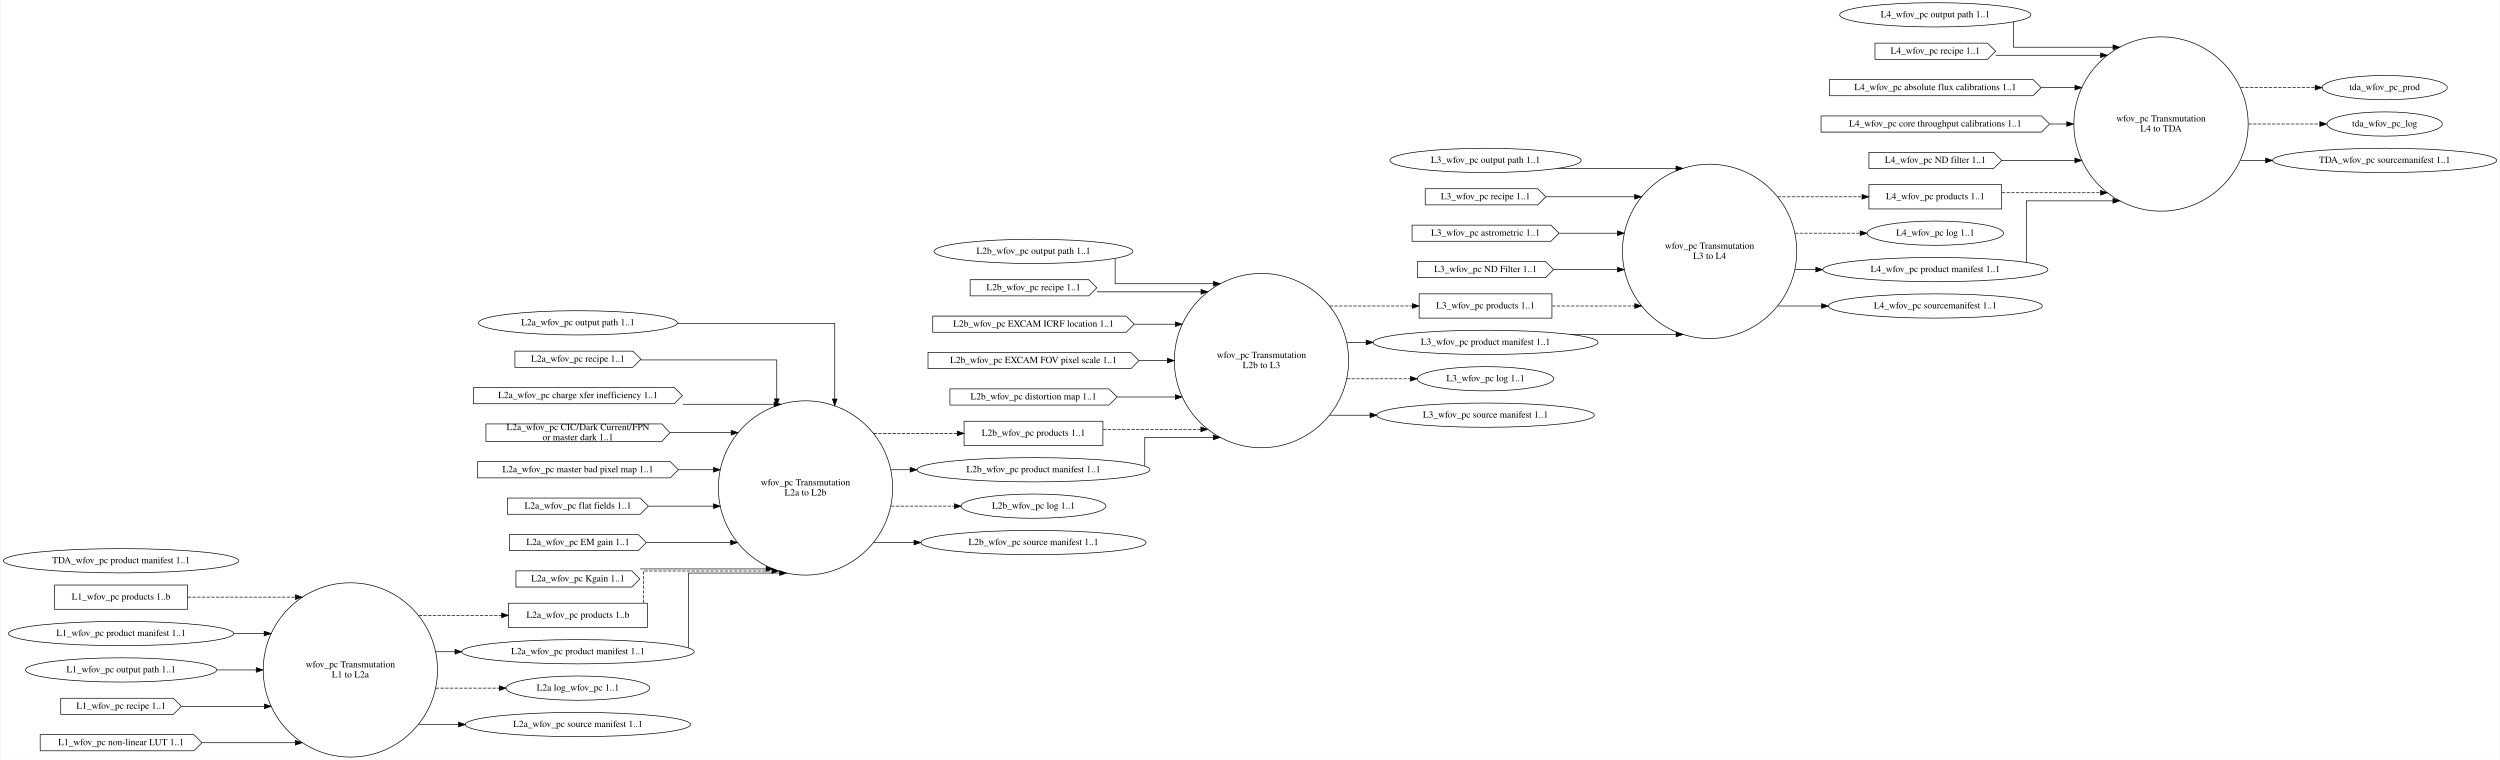
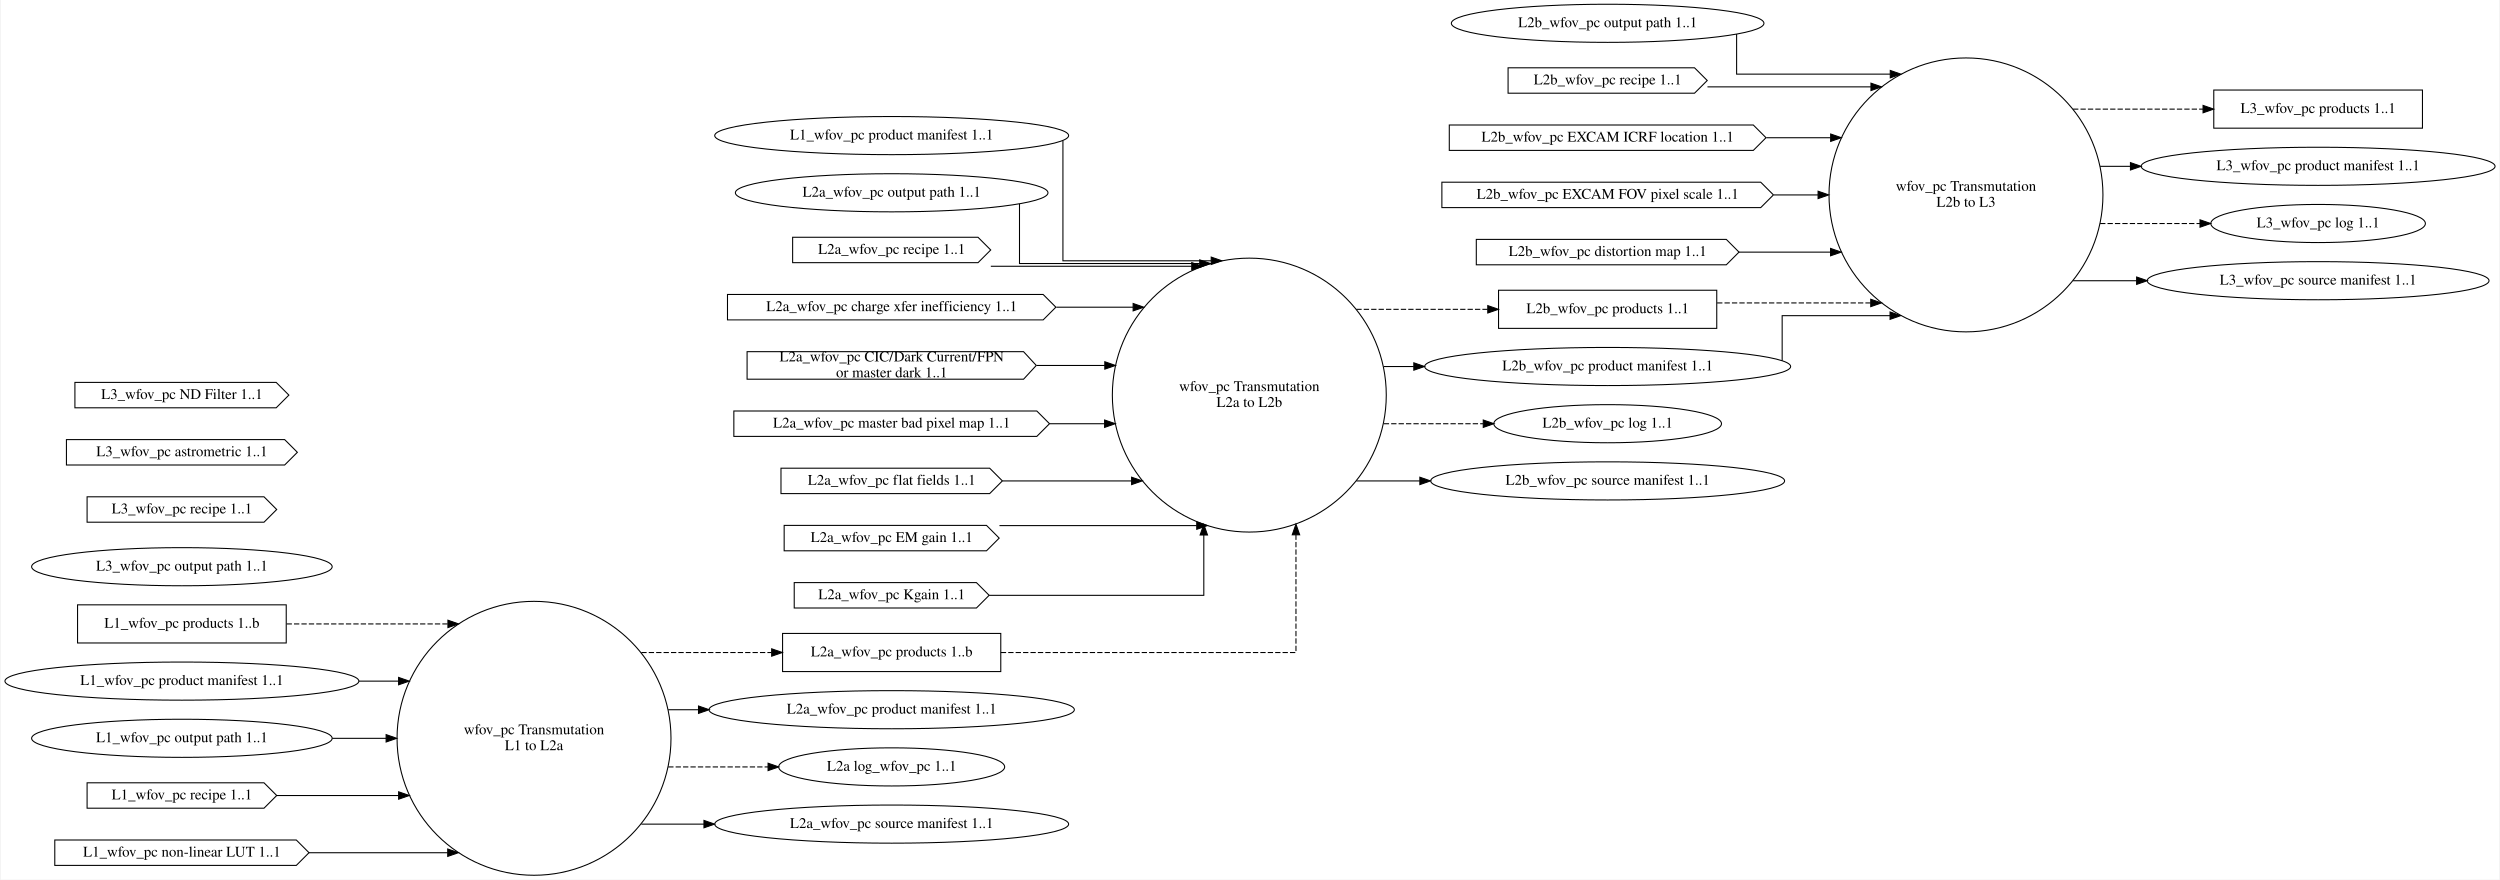
- <svg xmlns="http://www.w3.org/2000/svg" width="3708pt" height="1127pt" viewBox="0.00 0.00 3707.75 1127.40">
-   <g id="graph0" class="graph" transform="scale(1 1) rotate(0) translate(4 1123.4)">
-     <polygon fill="white" stroke="transparent" points="-4,4 -4,-1123.4 3703.75,-1123.4 3703.75,4 -4,4" />
+ <svg xmlns="http://www.w3.org/2000/svg" width="2359pt" height="830pt" viewBox="0.00 0.00 2358.78 830.40">
+   <g id="graph0" class="graph" transform="scale(1 1) rotate(0) translate(4 826.4)">
+     <polygon fill="white" stroke="transparent" points="-4,4 -4,-826.4 2354.78,-826.4 2354.78,4 -4,4" />
    <g id="node1" class="node">
-       <ellipse fill="none" stroke="black" cx="515.07" cy="-129.4" rx="129.3" ry="129.3" />
-       <text text-anchor="middle" x="515.07" y="-133.2" font-family="Times,serif" font-size="14.00">wfov_pc Transmutation</text>
-       <text text-anchor="middle" x="515.07" y="-118.2" font-family="Times,serif" font-size="14.00">L1 to L2a</text>
+       <ellipse fill="none" stroke="black" cx="499.47" cy="-129.4" rx="129.3" ry="129.3" />
+       <text text-anchor="middle" x="499.47" y="-133.2" font-family="Times,serif" font-size="14.00">wfov_pc Transmutation</text>
+       <text text-anchor="middle" x="499.47" y="-118.2" font-family="Times,serif" font-size="14.00">L1 to L2a</text>
+     </g>
+     <g id="node10" class="node">
+       <polygon fill="none" stroke="black" points="940.11,-228.4 734.11,-228.4 734.11,-192.4 940.11,-192.4 940.11,-228.4" />
+       <text text-anchor="middle" x="837.11" y="-206.7" font-family="Times,serif" font-size="14.00">L2a_wfov_pc products 1..b</text>
+     </g>
+     <g id="edge6" class="edge">
+       <path fill="none" stroke="black" stroke-dasharray="5,2" d="M600.77,-210.4C600.77,-210.4 723.83,-210.4 723.83,-210.4" />
+       <polygon fill="black" stroke="black" points="723.83,-213.9 733.83,-210.4 723.83,-206.9 723.83,-213.9" />
    </g>
    <g id="node11" class="node">
-       <polygon fill="none" stroke="black" points="955.7,-228.4 749.7,-228.4 749.7,-192.4 955.7,-192.4 955.7,-228.4" />
-       <text text-anchor="middle" x="852.7" y="-206.7" font-family="Times,serif" font-size="14.00">L2a_wfov_pc products 1..b</text>
-     </g>
-     <g id="edge6" class="edge">
-       <path fill="none" stroke="black" stroke-dasharray="5,2" d="M616.37,-210.4C616.37,-210.4 739.43,-210.4 739.43,-210.4" />
-       <polygon fill="black" stroke="black" points="739.43,-213.9 749.43,-210.4 739.43,-206.9 739.43,-213.9" />
+       <ellipse fill="none" stroke="black" cx="837.11" cy="-156.4" rx="172.47" ry="18" />
+       <text text-anchor="middle" x="837.11" y="-152.7" font-family="Times,serif" font-size="14.00">L2a_wfov_pc product manifest 1..1</text>
+     </g>
+     <g id="edge7" class="edge">
+       <path fill="none" stroke="black" d="M626.15,-156.4C626.15,-156.4 654.75,-156.4 654.75,-156.4" />
+       <polygon fill="black" stroke="black" points="654.75,-159.9 664.75,-156.4 654.75,-152.9 654.75,-159.9" />
+     </g>
+     <g id="node20" class="node">
+       <ellipse fill="none" stroke="black" cx="837.11" cy="-102.4" rx="106.68" ry="18" />
+       <text text-anchor="middle" x="837.11" y="-98.7" font-family="Times,serif" font-size="14.00">L2a log_wfov_pc 1..1</text>
+     </g>
+     <g id="edge8" class="edge">
+       <path fill="none" stroke="black" stroke-dasharray="5,2" d="M626.15,-102.4C626.15,-102.4 720.43,-102.4 720.43,-102.4" />
+       <polygon fill="black" stroke="black" points="720.43,-105.9 730.43,-102.4 720.43,-98.9 720.43,-105.9" />
+     </g>
+     <g id="node36" class="node">
+       <ellipse fill="none" stroke="black" cx="837.11" cy="-48.4" rx="167.07" ry="18" />
+       <text text-anchor="middle" x="837.11" y="-44.7" font-family="Times,serif" font-size="14.00">L2a_wfov_pc source manifest 1..1</text>
+     </g>
+     <g id="edge32" class="edge">
+       <path fill="none" stroke="black" d="M600.77,-48.4C600.77,-48.4 659.9,-48.4 659.9,-48.4" />
+       <polygon fill="black" stroke="black" points="659.9,-51.9 669.9,-48.4 659.9,-44.9 659.9,-51.9" />
+     </g>
+     <g id="node2" class="node">
+       <ellipse fill="none" stroke="black" cx="1174.74" cy="-453.4" rx="129.3" ry="129.3" />
+       <text text-anchor="middle" x="1174.74" y="-457.2" font-family="Times,serif" font-size="14.00">wfov_pc Transmutation</text>
+       <text text-anchor="middle" x="1174.74" y="-442.2" font-family="Times,serif" font-size="14.00">L2a to L2b</text>
+     </g>
+     <g id="node21" class="node">
+       <polygon fill="none" stroke="black" points="1616.03,-552.4 1410.03,-552.4 1410.03,-516.4 1616.03,-516.4 1616.03,-552.4" />
+       <text text-anchor="middle" x="1513.03" y="-530.7" font-family="Times,serif" font-size="14.00">L2b_wfov_pc products 1..1</text>
+     </g>
+     <g id="edge18" class="edge">
+       <path fill="none" stroke="black" stroke-dasharray="5,2" d="M1275.78,-534.4C1275.78,-534.4 1399.87,-534.4 1399.87,-534.4" />
+       <polygon fill="black" stroke="black" points="1399.87,-537.9 1409.87,-534.4 1399.87,-530.9 1399.87,-537.9" />
+     </g>
+     <g id="node22" class="node">
+       <ellipse fill="none" stroke="black" cx="1513.03" cy="-480.4" rx="172.77" ry="18" />
+       <text text-anchor="middle" x="1513.03" y="-476.7" font-family="Times,serif" font-size="14.00">L2b_wfov_pc product manifest 1..1</text>
+     </g>
+     <g id="edge19" class="edge">
+       <path fill="none" stroke="black" d="M1301.67,-480.4C1301.67,-480.4 1330.05,-480.4 1330.05,-480.4" />
+       <polygon fill="black" stroke="black" points="1330.05,-483.9 1340.05,-480.4 1330.05,-476.9 1330.05,-483.9" />
+     </g>
+     <g id="node28" class="node">
+       <ellipse fill="none" stroke="black" cx="1513.03" cy="-426.4" rx="107.48" ry="18" />
+       <text text-anchor="middle" x="1513.03" y="-422.7" font-family="Times,serif" font-size="14.00">L2b_wfov_pc log 1..1</text>
+     </g>
+     <g id="edge20" class="edge">
+       <path fill="none" stroke="black" stroke-dasharray="5,2" d="M1301.67,-426.4C1301.67,-426.4 1395.6,-426.4 1395.6,-426.4" />
+       <polygon fill="black" stroke="black" points="1395.6,-429.9 1405.6,-426.4 1395.6,-422.9 1395.6,-429.9" />
+     </g>
+     <g id="node37" class="node">
+       <ellipse fill="none" stroke="black" cx="1513.03" cy="-372.4" rx="167.07" ry="18" />
+       <text text-anchor="middle" x="1513.03" y="-368.7" font-family="Times,serif" font-size="14.00">L2b_wfov_pc source manifest 1..1</text>
+     </g>
+     <g id="edge33" class="edge">
+       <path fill="none" stroke="black" d="M1275.78,-372.4C1275.78,-372.4 1335.75,-372.4 1335.75,-372.4" />
+       <polygon fill="black" stroke="black" points="1335.75,-375.9 1345.75,-372.4 1335.75,-368.9 1335.75,-375.9" />
+     </g>
+     <g id="node3" class="node">
+       <ellipse fill="none" stroke="black" cx="1851.31" cy="-642.4" rx="129.3" ry="129.3" />
+       <text text-anchor="middle" x="1851.31" y="-646.2" font-family="Times,serif" font-size="14.00">wfov_pc Transmutation</text>
+       <text text-anchor="middle" x="1851.31" y="-631.2" font-family="Times,serif" font-size="14.00">L2b to L3</text>
+     </g>
+     <g id="node29" class="node">
+       <polygon fill="none" stroke="black" points="2282.25,-741.4 2085.25,-741.4 2085.25,-705.4 2282.25,-705.4 2282.25,-741.4" />
+       <text text-anchor="middle" x="2183.75" y="-719.7" font-family="Times,serif" font-size="14.00">L3_wfov_pc products 1..1</text>
+     </g>
+     <g id="edge29" class="edge">
+       <path fill="none" stroke="black" stroke-dasharray="5,2" d="M1952.41,-723.4C1952.41,-723.4 2075.13,-723.4 2075.13,-723.4" />
+       <polygon fill="black" stroke="black" points="2075.13,-726.9 2085.13,-723.4 2075.13,-719.9 2075.13,-726.9" />
+     </g>
+     <g id="node31" class="node">
+       <ellipse fill="none" stroke="black" cx="2183.75" cy="-669.4" rx="167.07" ry="18" />
+       <text text-anchor="middle" x="2183.75" y="-665.7" font-family="Times,serif" font-size="14.00">L3_wfov_pc product manifest 1..1</text>
+     </g>
+     <g id="edge30" class="edge">
+       <path fill="none" stroke="black" d="M1977.94,-669.4C1977.94,-669.4 2006.58,-669.4 2006.58,-669.4" />
+       <polygon fill="black" stroke="black" points="2006.58,-672.9 2016.58,-669.4 2006.58,-665.9 2006.58,-672.9" />
+     </g>
+     <g id="node35" class="node">
+       <ellipse fill="none" stroke="black" cx="2183.75" cy="-615.4" rx="101.28" ry="18" />
+       <text text-anchor="middle" x="2183.75" y="-611.7" font-family="Times,serif" font-size="14.00">L3_wfov_pc log 1..1</text>
+     </g>
+     <g id="edge31" class="edge">
+       <path fill="none" stroke="black" stroke-dasharray="5,2" d="M1977.94,-615.4C1977.94,-615.4 2072.25,-615.4 2072.25,-615.4" />
+       <polygon fill="black" stroke="black" points="2072.25,-618.9 2082.25,-615.4 2072.25,-611.9 2072.25,-618.9" />
+     </g>
+     <g id="node38" class="node">
+       <ellipse fill="none" stroke="black" cx="2183.75" cy="-561.4" rx="161.37" ry="18" />
+       <text text-anchor="middle" x="2183.75" y="-557.7" font-family="Times,serif" font-size="14.00">L3_wfov_pc source manifest 1..1</text>
+     </g>
+     <g id="edge34" class="edge">
+       <path fill="none" stroke="black" d="M1952.41,-561.4C1952.41,-561.4 2012.42,-561.4 2012.42,-561.4" />
+       <polygon fill="black" stroke="black" points="2012.42,-564.9 2022.42,-561.4 2012.42,-557.9 2012.42,-564.9" />
+     </g>
+     <g id="node4" class="node">
+       <polygon fill="none" stroke="black" points="265.54,-255.4 68.54,-255.4 68.54,-219.4 265.54,-219.4 265.54,-255.4" />
+       <text text-anchor="middle" x="167.04" y="-233.7" font-family="Times,serif" font-size="14.00">L1_wfov_pc products 1..b</text>
+     </g>
+     <g id="edge1" class="edge">
+       <path fill="none" stroke="black" stroke-dasharray="5,2" d="M265.88,-237.4C265.88,-237.4 418.19,-237.4 418.19,-237.4" />
+       <polygon fill="black" stroke="black" points="418.19,-240.9 428.19,-237.4 418.19,-233.9 418.19,-240.9" />
+     </g>
+     <g id="node5" class="node">
+       <ellipse fill="none" stroke="black" cx="167.04" cy="-183.4" rx="167.07" ry="18" />
+       <text text-anchor="middle" x="167.04" y="-179.7" font-family="Times,serif" font-size="14.00">L1_wfov_pc product manifest 1..1</text>
+     </g>
+     <g id="edge2" class="edge">
+       <path fill="none" stroke="black" d="M334.23,-183.4C334.23,-183.4 371.62,-183.4 371.62,-183.4" />
+       <polygon fill="black" stroke="black" points="371.62,-186.9 381.62,-183.4 371.62,-179.9 371.62,-186.9" />
+     </g>
+     <g id="node6" class="node">
+       <ellipse fill="none" stroke="black" cx="837.11" cy="-698.4" rx="167.07" ry="18" />
+       <text text-anchor="middle" x="837.11" y="-694.7" font-family="Times,serif" font-size="14.00">L1_wfov_pc product manifest 1..1</text>
+     </g>
+     <g id="edge21" class="edge">
+       <path fill="none" stroke="black" d="M998.78,-693.62C998.78,-671.51 998.78,-580.2 998.78,-580.2 998.78,-580.2 1138.78,-580.2 1138.78,-580.2" />
+       <polygon fill="black" stroke="black" points="1138.78,-583.7 1148.78,-580.2 1138.78,-576.7 1138.78,-583.7" />
+     </g>
+     <g id="node7" class="node">
+       <ellipse fill="none" stroke="black" cx="167.04" cy="-129.4" rx="141.88" ry="18" />
+       <text text-anchor="middle" x="167.04" y="-125.7" font-family="Times,serif" font-size="14.00">L1_wfov_pc output path 1..1</text>
+     </g>
+     <g id="edge3" class="edge">
+       <path fill="none" stroke="black" d="M308.98,-129.4C308.98,-129.4 359.84,-129.4 359.84,-129.4" />
+       <polygon fill="black" stroke="black" points="359.84,-132.9 369.84,-129.4 359.84,-125.9 359.84,-132.9" />
+     </g>
+     <g id="node8" class="node">
+       <polygon fill="none" stroke="black" points="244.54,-87.4 77.54,-87.4 77.54,-63.4 244.54,-63.4 256.54,-75.4 244.54,-87.4" />
+       <text text-anchor="middle" x="167.04" y="-71.7" font-family="Times,serif" font-size="14.00">L1_wfov_pc recipe 1..1</text>
+     </g>
+     <g id="edge4" class="edge">
+       <path fill="none" stroke="black" d="M256.56,-75.4C256.56,-75.4 371.65,-75.4 371.65,-75.4" />
+       <polygon fill="black" stroke="black" points="371.65,-78.9 381.65,-75.4 371.65,-71.9 371.65,-78.9" />
+     </g>
+     <g id="node9" class="node">
+       <polygon fill="none" stroke="black" points="275.04,-33.4 47.04,-33.4 47.04,-9.4 275.04,-9.4 287.04,-21.4 275.04,-33.4" />
+       <text text-anchor="middle" x="167.04" y="-17.7" font-family="Times,serif" font-size="14.00">L1_wfov_pc non-linear LUT 1..1</text>
+     </g>
+     <g id="edge5" class="edge">
+       <path fill="none" stroke="black" d="M287.05,-21.4C287.05,-21.4 418,-21.4 418,-21.4" />
+       <polygon fill="black" stroke="black" points="418,-24.9 428,-21.4 418,-17.9 418,-24.9" />
+     </g>
+     <g id="edge9" class="edge">
+       <path fill="none" stroke="black" stroke-dasharray="5,2" d="M940.14,-210.4C1053.18,-210.4 1218.78,-210.4 1218.78,-210.4 1218.78,-210.4 1218.78,-321.54 1218.78,-321.54" />
+       <polygon fill="black" stroke="black" points="1215.28,-321.54 1218.78,-331.54 1222.28,-321.54 1215.28,-321.54" />
    </g>
    <g id="node12" class="node">
-       <ellipse fill="none" stroke="black" cx="852.7" cy="-156.4" rx="172.47" ry="18" />
-       <text text-anchor="middle" x="852.7" y="-152.7" font-family="Times,serif" font-size="14.00">L2a_wfov_pc product manifest 1..1</text>
-     </g>
-     <g id="edge7" class="edge">
-       <path fill="none" stroke="black" d="M641.75,-156.4C641.75,-156.4 670.35,-156.4 670.35,-156.4" />
-       <polygon fill="black" stroke="black" points="670.35,-159.9 680.35,-156.4 670.35,-152.9 670.35,-159.9" />
-     </g>
-     <g id="node21" class="node">
-       <ellipse fill="none" stroke="black" cx="852.7" cy="-102.4" rx="106.68" ry="18" />
-       <text text-anchor="middle" x="852.7" y="-98.7" font-family="Times,serif" font-size="14.00">L2a log_wfov_pc 1..1</text>
-     </g>
-     <g id="edge8" class="edge">
-       <path fill="none" stroke="black" stroke-dasharray="5,2" d="M641.75,-102.4C641.75,-102.4 736.02,-102.4 736.02,-102.4" />
-       <polygon fill="black" stroke="black" points="736.02,-105.9 746.02,-102.4 736.02,-98.9 736.02,-105.9" />
-     </g>
-     <g id="node48" class="node">
-       <ellipse fill="none" stroke="black" cx="852.7" cy="-48.4" rx="167.07" ry="18" />
-       <text text-anchor="middle" x="852.7" y="-44.7" font-family="Times,serif" font-size="14.00">L2a_wfov_pc source manifest 1..1</text>
-     </g>
-     <g id="edge50" class="edge">
-       <path fill="none" stroke="black" d="M616.37,-48.4C616.37,-48.4 675.5,-48.4 675.5,-48.4" />
-       <polygon fill="black" stroke="black" points="675.5,-51.9 685.5,-48.4 675.5,-44.9 675.5,-51.9" />
-     </g>
-     <g id="node2" class="node">
-       <ellipse fill="none" stroke="black" cx="1190.34" cy="-399.4" rx="129.3" ry="129.3" />
-       <text text-anchor="middle" x="1190.34" y="-403.2" font-family="Times,serif" font-size="14.00">wfov_pc Transmutation</text>
-       <text text-anchor="middle" x="1190.34" y="-388.2" font-family="Times,serif" font-size="14.00">L2a to L2b</text>
-     </g>
-     <g id="node22" class="node">
-       <polygon fill="none" stroke="black" points="1631.63,-498.4 1425.63,-498.4 1425.63,-462.4 1631.63,-462.4 1631.63,-498.4" />
-       <text text-anchor="middle" x="1528.63" y="-476.7" font-family="Times,serif" font-size="14.00">L2b_wfov_pc products 1..1</text>
-     </g>
-     <g id="edge18" class="edge">
-       <path fill="none" stroke="black" stroke-dasharray="5,2" d="M1291.38,-480.4C1291.38,-480.4 1415.47,-480.4 1415.47,-480.4" />
-       <polygon fill="black" stroke="black" points="1415.47,-483.9 1425.47,-480.4 1415.47,-476.9 1415.47,-483.9" />
+       <ellipse fill="none" stroke="black" cx="837.11" cy="-644.4" rx="147.57" ry="18" />
+       <text text-anchor="middle" x="837.11" y="-640.7" font-family="Times,serif" font-size="14.00">L2a_wfov_pc output path 1..1</text>
+     </g>
+     <g id="edge10" class="edge">
+       <path fill="none" stroke="black" d="M957.78,-633.96C957.78,-615.18 957.78,-577.6 957.78,-577.6 957.78,-577.6 1127.94,-577.6 1127.94,-577.6" />
+       <polygon fill="black" stroke="black" points="1127.94,-581.1 1137.94,-577.6 1127.94,-574.1 1127.94,-581.1" />
+     </g>
+     <g id="node13" class="node">
+       <polygon fill="none" stroke="black" points="918.61,-602.4 743.61,-602.4 743.61,-578.4 918.61,-578.4 930.61,-590.4 918.61,-602.4" />
+       <text text-anchor="middle" x="837.11" y="-586.7" font-family="Times,serif" font-size="14.00">L2a_wfov_pc recipe 1..1</text>
+     </g>
+     <g id="edge11" class="edge">
+       <path fill="none" stroke="black" d="M930.71,-575C930.71,-575 1120.4,-575 1120.4,-575" />
+       <polygon fill="black" stroke="black" points="1120.4,-578.5 1130.4,-575 1120.4,-571.5 1120.4,-578.5" />
+     </g>
+     <g id="node14" class="node">
+       <polygon fill="none" stroke="black" points="980.11,-548.4 682.11,-548.4 682.11,-524.4 980.11,-524.4 992.11,-536.4 980.11,-548.4" />
+       <text text-anchor="middle" x="837.11" y="-532.7" font-family="Times,serif" font-size="14.00">L2a_wfov_pc charge xfer inefficiency 1..1</text>
+     </g>
+     <g id="edge12" class="edge">
+       <path fill="none" stroke="black" d="M992.58,-536.4C992.58,-536.4 1065.06,-536.4 1065.06,-536.4" />
+       <polygon fill="black" stroke="black" points="1065.06,-539.9 1075.06,-536.4 1065.06,-532.9 1065.06,-539.9" />
+     </g>
+     <g id="node15" class="node">
+       <polygon fill="none" stroke="black" points="961.61,-494.4 700.61,-494.4 700.61,-468.4 961.61,-468.4 973.61,-481.4 961.61,-494.4" />
+       <text text-anchor="middle" x="837.11" y="-485.2" font-family="Times,serif" font-size="14.00">L2a_wfov_pc CIC/Dark Current/FPN</text>
+       <text text-anchor="middle" x="837.11" y="-470.2" font-family="Times,serif" font-size="14.00"> or master dark 1..1</text>
+     </g>
+     <g id="edge13" class="edge">
+       <path fill="none" stroke="black" d="M973.95,-481.4C973.95,-481.4 1038.33,-481.4 1038.33,-481.4" />
+       <polygon fill="black" stroke="black" points="1038.33,-484.9 1048.33,-481.4 1038.33,-477.9 1038.33,-484.9" />
+     </g>
+     <g id="node16" class="node">
+       <polygon fill="none" stroke="black" points="974.11,-438.4 688.11,-438.4 688.11,-414.4 974.11,-414.4 986.11,-426.4 974.11,-438.4" />
+       <text text-anchor="middle" x="837.11" y="-422.7" font-family="Times,serif" font-size="14.00">L2a_wfov_pc master bad pixel map 1..1</text>
+     </g>
+     <g id="edge14" class="edge">
+       <path fill="none" stroke="black" d="M986.18,-426.4C986.18,-426.4 1038.13,-426.4 1038.13,-426.4" />
+       <polygon fill="black" stroke="black" points="1038.13,-429.9 1048.13,-426.4 1038.13,-422.9 1038.13,-429.9" />
+     </g>
+     <g id="node17" class="node">
+       <polygon fill="none" stroke="black" points="929.61,-384.4 732.61,-384.4 732.61,-360.4 929.61,-360.4 941.61,-372.4 929.61,-384.4" />
+       <text text-anchor="middle" x="837.11" y="-368.7" font-family="Times,serif" font-size="14.00">L2a_wfov_pc flat fields 1..1</text>
+     </g>
+     <g id="edge15" class="edge">
+       <path fill="none" stroke="black" d="M941.62,-372.4C941.62,-372.4 1063.61,-372.4 1063.61,-372.4" />
+       <polygon fill="black" stroke="black" points="1063.61,-375.9 1073.61,-372.4 1063.61,-368.9 1063.61,-375.9" />
+     </g>
+     <g id="node18" class="node">
+       <polygon fill="none" stroke="black" points="926.61,-330.4 735.61,-330.4 735.61,-306.4 926.61,-306.4 938.61,-318.4 926.61,-330.4" />
+       <text text-anchor="middle" x="837.11" y="-314.7" font-family="Times,serif" font-size="14.00">L2a_wfov_pc EM gain 1..1</text>
+     </g>
+     <g id="edge16" class="edge">
+       <path fill="none" stroke="black" d="M938.87,-330.2C938.87,-330.2 1125.12,-330.2 1125.12,-330.2" />
+       <polygon fill="black" stroke="black" points="1125.12,-333.7 1135.12,-330.2 1125.12,-326.7 1125.12,-333.7" />
+     </g>
+     <g id="node19" class="node">
+       <polygon fill="none" stroke="black" points="917.11,-276.4 745.11,-276.4 745.11,-252.4 917.11,-252.4 929.11,-264.4 917.11,-276.4" />
+       <text text-anchor="middle" x="837.11" y="-260.7" font-family="Times,serif" font-size="14.00">L2a_wfov_pc Kgain 1..1</text>
+     </g>
+     <g id="edge17" class="edge">
+       <path fill="none" stroke="black" d="M929.13,-264.4C1015.59,-264.4 1131.78,-264.4 1131.78,-264.4 1131.78,-264.4 1131.78,-321.3 1131.78,-321.3" />
+       <polygon fill="black" stroke="black" points="1128.28,-321.3 1131.78,-331.3 1135.28,-321.3 1128.28,-321.3" />
+     </g>
+     <g id="edge22" class="edge">
+       <path fill="none" stroke="black" stroke-dasharray="5,2" d="M1616.36,-540.4C1616.36,-540.4 1761.41,-540.4 1761.41,-540.4" />
+       <polygon fill="black" stroke="black" points="1761.41,-543.9 1771.41,-540.4 1761.41,-536.9 1761.41,-543.9" />
+     </g>
+     <g id="edge23" class="edge">
+       <path fill="none" stroke="black" d="M1677.78,-485.91C1677.78,-498.51 1677.78,-528.4 1677.78,-528.4 1677.78,-528.4 1779.64,-528.4 1779.64,-528.4" />
+       <polygon fill="black" stroke="black" points="1779.64,-531.9 1789.64,-528.4 1779.64,-524.9 1779.64,-531.9" />
    </g>
    <g id="node23" class="node">
-       <ellipse fill="none" stroke="black" cx="1528.63" cy="-426.4" rx="172.77" ry="18" />
-       <text text-anchor="middle" x="1528.63" y="-422.7" font-family="Times,serif" font-size="14.00">L2b_wfov_pc product manifest 1..1</text>
-     </g>
-     <g id="edge19" class="edge">
-       <path fill="none" stroke="black" d="M1317.27,-426.4C1317.27,-426.4 1345.64,-426.4 1345.64,-426.4" />
-       <polygon fill="black" stroke="black" points="1345.64,-429.9 1355.64,-426.4 1345.64,-422.9 1345.64,-429.9" />
-     </g>
-     <g id="node29" class="node">
-       <ellipse fill="none" stroke="black" cx="1528.63" cy="-372.4" rx="107.48" ry="18" />
-       <text text-anchor="middle" x="1528.63" y="-368.7" font-family="Times,serif" font-size="14.00">L2b_wfov_pc log 1..1</text>
-     </g>
-     <g id="edge20" class="edge">
-       <path fill="none" stroke="black" stroke-dasharray="5,2" d="M1317.27,-372.4C1317.27,-372.4 1411.2,-372.4 1411.2,-372.4" />
-       <polygon fill="black" stroke="black" points="1411.2,-375.9 1421.2,-372.4 1411.2,-368.9 1411.2,-375.9" />
-     </g>
-     <g id="node49" class="node">
-       <ellipse fill="none" stroke="black" cx="1528.63" cy="-318.4" rx="167.07" ry="18" />
-       <text text-anchor="middle" x="1528.63" y="-314.7" font-family="Times,serif" font-size="14.00">L2b_wfov_pc source manifest 1..1</text>
-     </g>
-     <g id="edge51" class="edge">
-       <path fill="none" stroke="black" d="M1291.38,-318.4C1291.38,-318.4 1351.34,-318.4 1351.34,-318.4" />
-       <polygon fill="black" stroke="black" points="1351.34,-321.9 1361.34,-318.4 1351.34,-314.9 1351.34,-321.9" />
-     </g>
-     <g id="node3" class="node">
-       <ellipse fill="none" stroke="black" cx="1866.91" cy="-588.4" rx="129.3" ry="129.3" />
-       <text text-anchor="middle" x="1866.91" y="-592.2" font-family="Times,serif" font-size="14.00">wfov_pc Transmutation</text>
-       <text text-anchor="middle" x="1866.91" y="-577.2" font-family="Times,serif" font-size="14.00">L2b to L3</text>
+       <ellipse fill="none" stroke="black" cx="1513.03" cy="-804.4" rx="147.57" ry="18" />
+       <text text-anchor="middle" x="1513.03" y="-800.7" font-family="Times,serif" font-size="14.00">L2b_wfov_pc output path 1..1</text>
+     </g>
+     <g id="edge24" class="edge">
+       <path fill="none" stroke="black" d="M1634.78,-794.22C1634.78,-780.13 1634.78,-756.4 1634.78,-756.4 1634.78,-756.4 1779.84,-756.4 1779.84,-756.4" />
+       <polygon fill="black" stroke="black" points="1779.84,-759.9 1789.84,-756.4 1779.84,-752.9 1779.84,-759.9" />
+     </g>
+     <g id="node24" class="node">
+       <polygon fill="none" stroke="black" points="1595.03,-762.4 1419.03,-762.4 1419.03,-738.4 1595.03,-738.4 1607.03,-750.4 1595.03,-762.4" />
+       <text text-anchor="middle" x="1513.03" y="-746.7" font-family="Times,serif" font-size="14.00">L2b_wfov_pc recipe 1..1</text>
+     </g>
+     <g id="edge25" class="edge">
+       <path fill="none" stroke="black" d="M1607.26,-744.4C1607.26,-744.4 1761.61,-744.4 1761.61,-744.4" />
+       <polygon fill="black" stroke="black" points="1761.61,-747.9 1771.61,-744.4 1761.61,-740.9 1761.61,-747.9" />
+     </g>
+     <g id="node25" class="node">
+       <polygon fill="none" stroke="black" points="1650.53,-708.4 1363.53,-708.4 1363.53,-684.4 1650.53,-684.4 1662.53,-696.4 1650.53,-708.4" />
+       <text text-anchor="middle" x="1513.03" y="-692.7" font-family="Times,serif" font-size="14.00">L2b_wfov_pc EXCAM ICRF location 1..1</text>
+     </g>
+     <g id="edge26" class="edge">
+       <path fill="none" stroke="black" d="M1662.88,-696.4C1662.88,-696.4 1723.57,-696.4 1723.57,-696.4" />
+       <polygon fill="black" stroke="black" points="1723.57,-699.9 1733.57,-696.4 1723.57,-692.9 1723.57,-699.9" />
+     </g>
+     <g id="node26" class="node">
+       <polygon fill="none" stroke="black" points="1657.53,-654.4 1356.53,-654.4 1356.53,-630.4 1657.53,-630.4 1669.53,-642.4 1657.53,-654.4" />
+       <text text-anchor="middle" x="1513.03" y="-638.7" font-family="Times,serif" font-size="14.00">L2b_wfov_pc EXCAM FOV pixel scale 1..1</text>
+     </g>
+     <g id="edge27" class="edge">
+       <path fill="none" stroke="black" d="M1669.79,-642.4C1669.79,-642.4 1711.69,-642.4 1711.69,-642.4" />
+       <polygon fill="black" stroke="black" points="1711.69,-645.9 1721.69,-642.4 1711.69,-638.9 1711.69,-645.9" />
+     </g>
+     <g id="node27" class="node">
+       <polygon fill="none" stroke="black" points="1625.03,-600.4 1389.03,-600.4 1389.03,-576.4 1625.03,-576.4 1637.03,-588.4 1625.03,-600.4" />
+       <text text-anchor="middle" x="1513.03" y="-584.7" font-family="Times,serif" font-size="14.00">L2b_wfov_pc distortion map 1..1</text>
+     </g>
+     <g id="edge28" class="edge">
+       <path fill="none" stroke="black" d="M1637.07,-588.4C1637.07,-588.4 1723.47,-588.4 1723.47,-588.4" />
+       <polygon fill="black" stroke="black" points="1723.47,-591.9 1733.47,-588.4 1723.47,-584.9 1723.47,-591.9" />
    </g>
    <g id="node30" class="node">
-       <polygon fill="none" stroke="black" points="2297.85,-687.4 2100.85,-687.4 2100.85,-651.4 2297.85,-651.4 2297.85,-687.4" />
-       <text text-anchor="middle" x="2199.35" y="-665.7" font-family="Times,serif" font-size="14.00">L3_wfov_pc products 1..1</text>
-     </g>
-     <g id="edge29" class="edge">
-       <path fill="none" stroke="black" stroke-dasharray="5,2" d="M1968.01,-669.4C1968.01,-669.4 2090.73,-669.4 2090.73,-669.4" />
-       <polygon fill="black" stroke="black" points="2090.73,-672.9 2100.73,-669.4 2090.73,-665.9 2090.73,-672.9" />
+       <ellipse fill="none" stroke="black" cx="167.04" cy="-291.4" rx="141.88" ry="18" />
+       <text text-anchor="middle" x="167.04" y="-287.7" font-family="Times,serif" font-size="14.00">L3_wfov_pc output path 1..1</text>
    </g>
    <g id="node32" class="node">
-       <ellipse fill="none" stroke="black" cx="2199.35" cy="-615.4" rx="167.07" ry="18" />
-       <text text-anchor="middle" x="2199.35" y="-611.7" font-family="Times,serif" font-size="14.00">L3_wfov_pc product manifest 1..1</text>
-     </g>
-     <g id="edge30" class="edge">
-       <path fill="none" stroke="black" d="M1993.54,-615.4C1993.54,-615.4 2022.18,-615.4 2022.18,-615.4" />
-       <polygon fill="black" stroke="black" points="2022.18,-618.9 2032.18,-615.4 2022.18,-611.9 2022.18,-618.9" />
-     </g>
-     <g id="node36" class="node">
-       <ellipse fill="none" stroke="black" cx="2199.35" cy="-561.4" rx="101.28" ry="18" />
-       <text text-anchor="middle" x="2199.35" y="-557.7" font-family="Times,serif" font-size="14.00">L3_wfov_pc log 1..1</text>
-     </g>
-     <g id="edge31" class="edge">
-       <path fill="none" stroke="black" stroke-dasharray="5,2" d="M1993.54,-561.4C1993.54,-561.4 2087.85,-561.4 2087.85,-561.4" />
-       <polygon fill="black" stroke="black" points="2087.85,-564.9 2097.85,-561.4 2087.85,-557.9 2087.85,-564.9" />
-     </g>
-     <g id="node50" class="node">
-       <ellipse fill="none" stroke="black" cx="2199.35" cy="-507.4" rx="161.37" ry="18" />
-       <text text-anchor="middle" x="2199.35" y="-503.7" font-family="Times,serif" font-size="14.00">L3_wfov_pc source manifest 1..1</text>
-     </g>
-     <g id="edge52" class="edge">
-       <path fill="none" stroke="black" d="M1968.01,-507.4C1968.01,-507.4 2028.02,-507.4 2028.02,-507.4" />
-       <polygon fill="black" stroke="black" points="2028.02,-510.9 2038.02,-507.4 2028.02,-503.9 2028.02,-510.9" />
-     </g>
-     <g id="node4" class="node">
-       <ellipse fill="none" stroke="black" cx="2531.78" cy="-750.4" rx="129.3" ry="129.3" />
-       <text text-anchor="middle" x="2531.78" y="-754.2" font-family="Times,serif" font-size="14.00">wfov_pc Transmutation</text>
-       <text text-anchor="middle" x="2531.78" y="-739.2" font-family="Times,serif" font-size="14.00">L3 to L4</text>
-     </g>
-     <g id="node37" class="node">
-       <polygon fill="none" stroke="black" points="2965.18,-849.4 2768.18,-849.4 2768.18,-813.4 2965.18,-813.4 2965.18,-849.4" />
-       <text text-anchor="middle" x="2866.68" y="-827.7" font-family="Times,serif" font-size="14.00">L4_wfov_pc products 1..1</text>
-     </g>
-     <g id="edge38" class="edge">
-       <path fill="none" stroke="black" stroke-dasharray="5,2" d="M2632.72,-831.4C2632.72,-831.4 2757.97,-831.4 2757.97,-831.4" />
-       <polygon fill="black" stroke="black" points="2757.97,-834.9 2767.97,-831.4 2757.97,-827.9 2757.97,-834.9" />
-     </g>
-     <g id="node39" class="node">
-       <ellipse fill="none" stroke="black" cx="2866.68" cy="-777.4" rx="101.28" ry="18" />
-       <text text-anchor="middle" x="2866.68" y="-773.7" font-family="Times,serif" font-size="14.00">L4_wfov_pc log 1..1</text>
-     </g>
-     <g id="edge39" class="edge">
-       <path fill="none" stroke="black" stroke-dasharray="5,2" d="M2658.39,-777.4C2658.39,-777.4 2755.18,-777.4 2755.18,-777.4" />
-       <polygon fill="black" stroke="black" points="2755.18,-780.9 2765.18,-777.4 2755.18,-773.9 2755.18,-780.9" />
-     </g>
-     <g id="node40" class="node">
-       <ellipse fill="none" stroke="black" cx="2866.68" cy="-723.4" rx="167.07" ry="18" />
-       <text text-anchor="middle" x="2866.68" y="-719.7" font-family="Times,serif" font-size="14.00">L4_wfov_pc product manifest 1..1</text>
-     </g>
-     <g id="edge40" class="edge">
-       <path fill="none" stroke="black" d="M2658.39,-723.4C2658.39,-723.4 2689.43,-723.4 2689.43,-723.4" />
-       <polygon fill="black" stroke="black" points="2689.43,-726.9 2699.43,-723.4 2689.43,-719.9 2689.43,-726.9" />
-     </g>
-     <g id="node51" class="node">
-       <ellipse fill="none" stroke="black" cx="2866.68" cy="-669.4" rx="158.67" ry="18" />
-       <text text-anchor="middle" x="2866.68" y="-665.7" font-family="Times,serif" font-size="14.00">L4_wfov_pc sourcemanifest 1..1</text>
-     </g>
-     <g id="edge53" class="edge">
-       <path fill="none" stroke="black" d="M2632.72,-669.4C2632.72,-669.4 2698.07,-669.4 2698.07,-669.4" />
-       <polygon fill="black" stroke="black" points="2698.07,-672.9 2708.07,-669.4 2698.07,-665.9 2698.07,-672.9" />
-     </g>
-     <g id="node5" class="node">
-       <ellipse fill="none" stroke="black" cx="3201.58" cy="-939.4" rx="129.3" ry="129.3" />
-       <text text-anchor="middle" x="3201.58" y="-943.2" font-family="Times,serif" font-size="14.00">wfov_pc Transmutation</text>
-       <text text-anchor="middle" x="3201.58" y="-928.2" font-family="Times,serif" font-size="14.00">L4 to TDA</text>
-     </g>
-     <g id="node46" class="node">
-       <ellipse fill="none" stroke="black" cx="3533.37" cy="-993.4" rx="92.88" ry="18" />
-       <text text-anchor="middle" x="3533.37" y="-989.7" font-family="Times,serif" font-size="14.00">tda_wfov_pc_prod</text>
-     </g>
-     <g id="edge48" class="edge">
-       <path fill="none" stroke="black" stroke-dasharray="5,2" d="M3319.49,-993.4C3319.49,-993.4 3430.33,-993.4 3430.33,-993.4" />
-       <polygon fill="black" stroke="black" points="3430.33,-996.9 3440.33,-993.4 3430.33,-989.9 3430.33,-996.9" />
-     </g>
-     <g id="node47" class="node">
-       <ellipse fill="none" stroke="black" cx="3533.37" cy="-939.4" rx="85.59" ry="18" />
-       <text text-anchor="middle" x="3533.37" y="-935.7" font-family="Times,serif" font-size="14.00">tda_wfov_pc_log</text>
-     </g>
-     <g id="edge49" class="edge">
-       <path fill="none" stroke="black" stroke-dasharray="5,2" d="M3331.29,-939.4C3331.29,-939.4 3437.21,-939.4 3437.21,-939.4" />
-       <polygon fill="black" stroke="black" points="3437.21,-942.9 3447.21,-939.4 3437.21,-935.9 3437.21,-942.9" />
-     </g>
-     <g id="node52" class="node">
-       <ellipse fill="none" stroke="black" cx="3533.37" cy="-885.4" rx="166.27" ry="18" />
-       <text text-anchor="middle" x="3533.37" y="-881.7" font-family="Times,serif" font-size="14.00">TDA_wfov_pc sourcemanifest 1..1</text>
-     </g>
-     <g id="edge54" class="edge">
-       <path fill="none" stroke="black" d="M3319.49,-885.4C3319.49,-885.4 3356.8,-885.4 3356.8,-885.4" />
-       <polygon fill="black" stroke="black" points="3356.8,-888.9 3366.8,-885.4 3356.8,-881.9 3356.8,-888.9" />
-     </g>
-     <g id="node6" class="node">
-       <polygon fill="none" stroke="black" points="273.33,-255.4 76.33,-255.4 76.33,-219.4 273.33,-219.4 273.33,-255.4" />
-       <text text-anchor="middle" x="174.83" y="-233.7" font-family="Times,serif" font-size="14.00">L1_wfov_pc products 1..b</text>
-     </g>
-     <g id="edge1" class="edge">
-       <path fill="none" stroke="black" stroke-dasharray="5,2" d="M273.7,-237.4C273.7,-237.4 433.55,-237.4 433.55,-237.4" />
-       <polygon fill="black" stroke="black" points="433.55,-240.9 443.55,-237.4 433.55,-233.9 433.55,-240.9" />
-     </g>
-     <g id="node7" class="node">
-       <ellipse fill="none" stroke="black" cx="174.83" cy="-183.4" rx="167.07" ry="18" />
-       <text text-anchor="middle" x="174.83" y="-179.7" font-family="Times,serif" font-size="14.00">L1_wfov_pc product manifest 1..1</text>
-     </g>
-     <g id="edge2" class="edge">
-       <path fill="none" stroke="black" d="M341.96,-183.4C341.96,-183.4 387.17,-183.4 387.17,-183.4" />
-       <polygon fill="black" stroke="black" points="387.17,-186.9 397.17,-183.4 387.17,-179.9 387.17,-186.9" />
-     </g>
-     <g id="node8" class="node">
-       <ellipse fill="none" stroke="black" cx="174.83" cy="-129.4" rx="141.88" ry="18" />
-       <text text-anchor="middle" x="174.83" y="-125.7" font-family="Times,serif" font-size="14.00">L1_wfov_pc output path 1..1</text>
-     </g>
-     <g id="edge3" class="edge">
-       <path fill="none" stroke="black" d="M316.66,-129.4C316.66,-129.4 375.43,-129.4 375.43,-129.4" />
-       <polygon fill="black" stroke="black" points="375.43,-132.9 385.43,-129.4 375.43,-125.9 375.43,-132.9" />
-     </g>
-     <g id="node9" class="node">
-       <polygon fill="none" stroke="black" points="252.33,-87.4 85.33,-87.4 85.33,-63.4 252.33,-63.4 264.33,-75.4 252.33,-87.4" />
-       <text text-anchor="middle" x="174.83" y="-71.7" font-family="Times,serif" font-size="14.00">L1_wfov_pc recipe 1..1</text>
-     </g>
-     <g id="edge4" class="edge">
-       <path fill="none" stroke="black" d="M264.67,-75.4C264.67,-75.4 387.43,-75.4 387.43,-75.4" />
-       <polygon fill="black" stroke="black" points="387.43,-78.9 397.43,-75.4 387.43,-71.9 387.43,-78.9" />
-     </g>
-     <g id="node10" class="node">
-       <polygon fill="none" stroke="black" points="282.83,-33.4 54.83,-33.4 54.83,-9.4 282.83,-9.4 294.83,-21.4 282.83,-33.4" />
-       <text text-anchor="middle" x="174.83" y="-17.7" font-family="Times,serif" font-size="14.00">L1_wfov_pc non-linear LUT 1..1</text>
-     </g>
-     <g id="edge5" class="edge">
-       <path fill="none" stroke="black" d="M295.27,-21.4C295.27,-21.4 433.37,-21.4 433.37,-21.4" />
-       <polygon fill="black" stroke="black" points="433.37,-24.9 443.37,-21.4 433.37,-17.9 433.37,-24.9" />
-     </g>
-     <g id="edge9" class="edge">
-       <path fill="none" stroke="black" stroke-dasharray="5,2" d="M949.75,-228.73C949.75,-248.2 949.75,-276.2 949.75,-276.2 949.75,-276.2 1140.61,-276.2 1140.61,-276.2" />
-       <polygon fill="black" stroke="black" points="1140.61,-279.7 1150.61,-276.2 1140.61,-272.7 1140.61,-279.7" />
-     </g>
-     <g id="edge21" class="edge">
-       <path fill="none" stroke="black" d="M1016.75,-162.03C1016.75,-185.34 1016.75,-273.1 1016.75,-273.1 1016.75,-273.1 1152.06,-273.1 1152.06,-273.1" />
-       <polygon fill="black" stroke="black" points="1152.06,-276.6 1162.06,-273.1 1152.06,-269.6 1152.06,-276.6" />
-     </g>
-     <g id="node13" class="node">
-       <ellipse fill="none" stroke="black" cx="852.7" cy="-644.4" rx="147.57" ry="18" />
-       <text text-anchor="middle" x="852.7" y="-640.7" font-family="Times,serif" font-size="14.00">L2a_wfov_pc output path 1..1</text>
-     </g>
-     <g id="edge10" class="edge">
-       <path fill="none" stroke="black" d="M1000.03,-643.4C1107.26,-643.4 1233.75,-643.4 1233.75,-643.4 1233.75,-643.4 1233.75,-531.4 1233.75,-531.4" />
-       <polygon fill="black" stroke="black" points="1237.25,-531.4 1233.75,-521.4 1230.25,-531.4 1237.25,-531.4" />
-     </g>
-     <g id="node14" class="node">
-       <polygon fill="none" stroke="black" points="934.2,-602.4 759.2,-602.4 759.2,-578.4 934.2,-578.4 946.2,-590.4 934.2,-602.4" />
-       <text text-anchor="middle" x="852.7" y="-586.7" font-family="Times,serif" font-size="14.00">L2a_wfov_pc recipe 1..1</text>
-     </g>
-     <g id="edge11" class="edge">
-       <path fill="none" stroke="black" d="M946.47,-589.4C1032.86,-589.4 1147.75,-589.4 1147.75,-589.4 1147.75,-589.4 1147.75,-531.61 1147.75,-531.61" />
-       <polygon fill="black" stroke="black" points="1151.25,-531.61 1147.75,-521.61 1144.25,-531.61 1151.25,-531.61" />
-     </g>
-     <g id="node15" class="node">
-       <polygon fill="none" stroke="black" points="995.7,-548.4 697.7,-548.4 697.7,-524.4 995.7,-524.4 1007.7,-536.4 995.7,-548.4" />
-       <text text-anchor="middle" x="852.7" y="-532.7" font-family="Times,serif" font-size="14.00">L2a_wfov_pc charge xfer inefficiency 1..1</text>
-     </g>
-     <g id="edge12" class="edge">
-       <path fill="none" stroke="black" d="M1008.18,-523.6C1008.18,-523.6 1143.73,-523.6 1143.73,-523.6" />
-       <polygon fill="black" stroke="black" points="1143.73,-527.1 1153.73,-523.6 1143.73,-520.1 1143.73,-527.1" />
-     </g>
-     <g id="node16" class="node">
-       <polygon fill="none" stroke="black" points="977.2,-494.4 716.2,-494.4 716.2,-468.4 977.2,-468.4 989.2,-481.4 977.2,-494.4" />
-       <text text-anchor="middle" x="852.7" y="-485.2" font-family="Times,serif" font-size="14.00">L2a_wfov_pc CIC/Dark Current/FPN</text>
-       <text text-anchor="middle" x="852.7" y="-470.2" font-family="Times,serif" font-size="14.00"> or master dark 1..1</text>
-     </g>
-     <g id="edge13" class="edge">
-       <path fill="none" stroke="black" d="M989.55,-481.4C989.55,-481.4 1080.12,-481.4 1080.12,-481.4" />
-       <polygon fill="black" stroke="black" points="1080.12,-484.9 1090.12,-481.4 1080.12,-477.9 1080.12,-484.9" />
-     </g>
-     <g id="node17" class="node">
-       <polygon fill="none" stroke="black" points="989.7,-438.4 703.7,-438.4 703.7,-414.4 989.7,-414.4 1001.7,-426.4 989.7,-438.4" />
-       <text text-anchor="middle" x="852.7" y="-422.7" font-family="Times,serif" font-size="14.00">L2a_wfov_pc master bad pixel map 1..1</text>
-     </g>
-     <g id="edge14" class="edge">
-       <path fill="none" stroke="black" d="M1001.78,-426.4C1001.78,-426.4 1053.72,-426.4 1053.72,-426.4" />
-       <polygon fill="black" stroke="black" points="1053.72,-429.9 1063.72,-426.4 1053.72,-422.9 1053.72,-429.9" />
-     </g>
-     <g id="node18" class="node">
-       <polygon fill="none" stroke="black" points="945.2,-384.4 748.2,-384.4 748.2,-360.4 945.2,-360.4 957.2,-372.4 945.2,-384.4" />
-       <text text-anchor="middle" x="852.7" y="-368.7" font-family="Times,serif" font-size="14.00">L2a_wfov_pc flat fields 1..1</text>
-     </g>
-     <g id="edge15" class="edge">
-       <path fill="none" stroke="black" d="M957.22,-372.4C957.22,-372.4 1053.75,-372.4 1053.75,-372.4" />
-       <polygon fill="black" stroke="black" points="1053.75,-375.9 1063.75,-372.4 1053.75,-368.9 1053.75,-375.9" />
-     </g>
-     <g id="node19" class="node">
-       <polygon fill="none" stroke="black" points="942.2,-330.4 751.2,-330.4 751.2,-306.4 942.2,-306.4 954.2,-318.4 942.2,-330.4" />
-       <text text-anchor="middle" x="852.7" y="-314.7" font-family="Times,serif" font-size="14.00">L2a_wfov_pc EM gain 1..1</text>
-     </g>
-     <g id="edge16" class="edge">
-       <path fill="none" stroke="black" d="M954.46,-318.4C954.46,-318.4 1079.37,-318.4 1079.37,-318.4" />
-       <polygon fill="black" stroke="black" points="1079.37,-321.9 1089.37,-318.4 1079.37,-314.9 1079.37,-321.9" />
-     </g>
-     <g id="node20" class="node">
-       <polygon fill="none" stroke="black" points="932.7,-276.4 760.7,-276.4 760.7,-252.4 932.7,-252.4 944.7,-264.4 932.7,-276.4" />
-       <text text-anchor="middle" x="852.7" y="-260.7" font-family="Times,serif" font-size="14.00">L2a_wfov_pc Kgain 1..1</text>
-     </g>
-     <g id="edge17" class="edge">
-       <path fill="none" stroke="black" d="M944.97,-279.3C944.97,-279.3 1131.92,-279.3 1131.92,-279.3" />
-       <polygon fill="black" stroke="black" points="1131.92,-282.8 1141.92,-279.3 1131.92,-275.8 1131.92,-282.8" />
-     </g>
-     <g id="edge22" class="edge">
-       <path fill="none" stroke="black" stroke-dasharray="5,2" d="M1631.96,-486.4C1631.96,-486.4 1777.01,-486.4 1777.01,-486.4" />
-       <polygon fill="black" stroke="black" points="1777.01,-489.9 1787.01,-486.4 1777.01,-482.9 1777.01,-489.9" />
-     </g>
-     <g id="edge23" class="edge">
-       <path fill="none" stroke="black" d="M1693.75,-431.91C1693.75,-444.51 1693.75,-474.4 1693.75,-474.4 1693.75,-474.4 1795.37,-474.4 1795.37,-474.4" />
-       <polygon fill="black" stroke="black" points="1795.37,-477.9 1805.37,-474.4 1795.37,-470.9 1795.37,-477.9" />
-     </g>
-     <g id="node24" class="node">
-       <ellipse fill="none" stroke="black" cx="1528.63" cy="-750.4" rx="147.57" ry="18" />
-       <text text-anchor="middle" x="1528.63" y="-746.7" font-family="Times,serif" font-size="14.00">L2b_wfov_pc output path 1..1</text>
-     </g>
-     <g id="edge24" class="edge">
-       <path fill="none" stroke="black" d="M1649.75,-739.75C1649.75,-725.61 1649.75,-702.4 1649.75,-702.4 1649.75,-702.4 1795.55,-702.4 1795.55,-702.4" />
-       <polygon fill="black" stroke="black" points="1795.55,-705.9 1805.55,-702.4 1795.55,-698.9 1795.55,-705.9" />
-     </g>
-     <g id="node25" class="node">
-       <polygon fill="none" stroke="black" points="1610.63,-708.4 1434.63,-708.4 1434.63,-684.4 1610.63,-684.4 1622.63,-696.4 1610.63,-708.4" />
-       <text text-anchor="middle" x="1528.63" y="-692.7" font-family="Times,serif" font-size="14.00">L2b_wfov_pc recipe 1..1</text>
-     </g>
-     <g id="edge25" class="edge">
-       <path fill="none" stroke="black" d="M1622.86,-690.4C1622.86,-690.4 1777.21,-690.4 1777.21,-690.4" />
-       <polygon fill="black" stroke="black" points="1777.21,-693.9 1787.21,-690.4 1777.21,-686.9 1777.21,-693.9" />
-     </g>
-     <g id="node26" class="node">
-       <polygon fill="none" stroke="black" points="1666.13,-654.4 1379.13,-654.4 1379.13,-630.4 1666.13,-630.4 1678.13,-642.4 1666.13,-654.4" />
-       <text text-anchor="middle" x="1528.63" y="-638.7" font-family="Times,serif" font-size="14.00">L2b_wfov_pc EXCAM ICRF location 1..1</text>
-     </g>
-     <g id="edge26" class="edge">
-       <path fill="none" stroke="black" d="M1678.48,-642.4C1678.48,-642.4 1739.17,-642.4 1739.17,-642.4" />
-       <polygon fill="black" stroke="black" points="1739.17,-645.9 1749.17,-642.4 1739.17,-638.9 1739.17,-645.9" />
-     </g>
-     <g id="node27" class="node">
-       <polygon fill="none" stroke="black" points="1673.13,-600.4 1372.13,-600.4 1372.13,-576.4 1673.13,-576.4 1685.13,-588.4 1673.13,-600.4" />
-       <text text-anchor="middle" x="1528.63" y="-584.7" font-family="Times,serif" font-size="14.00">L2b_wfov_pc EXCAM FOV pixel scale 1..1</text>
-     </g>
-     <g id="edge27" class="edge">
-       <path fill="none" stroke="black" d="M1685.39,-588.4C1685.39,-588.4 1727.28,-588.4 1727.28,-588.4" />
-       <polygon fill="black" stroke="black" points="1727.28,-591.9 1737.28,-588.4 1727.28,-584.9 1727.28,-591.9" />
-     </g>
-     <g id="node28" class="node">
-       <polygon fill="none" stroke="black" points="1640.63,-546.4 1404.63,-546.4 1404.63,-522.4 1640.63,-522.4 1652.63,-534.4 1640.63,-546.4" />
-       <text text-anchor="middle" x="1528.63" y="-530.7" font-family="Times,serif" font-size="14.00">L2b_wfov_pc distortion map 1..1</text>
-     </g>
-     <g id="edge28" class="edge">
-       <path fill="none" stroke="black" d="M1652.67,-534.4C1652.67,-534.4 1739.07,-534.4 1739.07,-534.4" />
-       <polygon fill="black" stroke="black" points="1739.07,-537.9 1749.07,-534.4 1739.07,-530.9 1739.07,-537.9" />
-     </g>
-     <g id="edge32" class="edge">
-       <path fill="none" stroke="black" stroke-dasharray="5,2" d="M2298.19,-669.4C2298.19,-669.4 2420.73,-669.4 2420.73,-669.4" />
-       <polygon fill="black" stroke="black" points="2420.73,-672.9 2430.73,-669.4 2420.73,-665.9 2420.73,-672.9" />
-     </g>
-     <g id="node31" class="node">
-       <ellipse fill="none" stroke="black" cx="2199.35" cy="-885.4" rx="141.88" ry="18" />
-       <text text-anchor="middle" x="2199.35" y="-881.7" font-family="Times,serif" font-size="14.00">L3_wfov_pc output path 1..1</text>
-     </g>
-     <g id="edge34" class="edge">
-       <path fill="none" stroke="black" d="M2306.36,-873.6C2306.36,-873.6 2481.98,-873.6 2481.98,-873.6" />
-       <polygon fill="black" stroke="black" points="2481.98,-877.1 2491.98,-873.6 2481.98,-870.1 2481.98,-877.1" />
-     </g>
-     <g id="edge33" class="edge">
-       <path fill="none" stroke="black" d="M2325.5,-627.2C2325.5,-627.2 2482.08,-627.2 2482.08,-627.2" />
-       <polygon fill="black" stroke="black" points="2482.08,-630.7 2492.08,-627.2 2482.08,-623.7 2482.08,-630.7" />
+       <polygon fill="none" stroke="black" points="244.54,-357.4 77.54,-357.4 77.54,-333.4 244.54,-333.4 256.54,-345.4 244.54,-357.4" />
+       <text text-anchor="middle" x="167.04" y="-341.7" font-family="Times,serif" font-size="14.00">L3_wfov_pc recipe 1..1</text>
    </g>
    <g id="node33" class="node">
-       <polygon fill="none" stroke="black" points="2276.85,-843.4 2109.85,-843.4 2109.85,-819.4 2276.85,-819.4 2288.85,-831.4 2276.85,-843.4" />
-       <text text-anchor="middle" x="2199.35" y="-827.7" font-family="Times,serif" font-size="14.00">L3_wfov_pc recipe 1..1</text>
-     </g>
-     <g id="edge35" class="edge">
-       <path fill="none" stroke="black" d="M2288.87,-831.4C2288.87,-831.4 2420.65,-831.4 2420.65,-831.4" />
-       <polygon fill="black" stroke="black" points="2420.65,-834.9 2430.65,-831.4 2420.65,-827.9 2420.65,-834.9" />
+       <polygon fill="none" stroke="black" points="264.04,-411.4 58.04,-411.4 58.04,-387.4 264.04,-387.4 276.04,-399.4 264.04,-411.4" />
+       <text text-anchor="middle" x="167.04" y="-395.7" font-family="Times,serif" font-size="14.00">L3_wfov_pc astrometric 1..1</text>
    </g>
    <g id="node34" class="node">
-       <polygon fill="none" stroke="black" points="2296.35,-789.4 2090.35,-789.4 2090.35,-765.4 2296.35,-765.4 2308.35,-777.4 2296.35,-789.4" />
-       <text text-anchor="middle" x="2199.35" y="-773.7" font-family="Times,serif" font-size="14.00">L3_wfov_pc astrometric 1..1</text>
-     </g>
-     <g id="edge36" class="edge">
-       <path fill="none" stroke="black" d="M2308.66,-777.4C2308.66,-777.4 2395.1,-777.4 2395.1,-777.4" />
-       <polygon fill="black" stroke="black" points="2395.1,-780.9 2405.1,-777.4 2395.1,-773.9 2395.1,-780.9" />
-     </g>
-     <g id="node35" class="node">
-       <polygon fill="none" stroke="black" points="2288.35,-735.4 2098.35,-735.4 2098.35,-711.4 2288.35,-711.4 2300.35,-723.4 2288.35,-735.4" />
-       <text text-anchor="middle" x="2199.35" y="-719.7" font-family="Times,serif" font-size="14.00">L3_wfov_pc ND Filter 1..1</text>
-     </g>
-     <g id="edge37" class="edge">
-       <path fill="none" stroke="black" d="M2300.44,-723.4C2300.44,-723.4 2394.99,-723.4 2394.99,-723.4" />
-       <polygon fill="black" stroke="black" points="2394.99,-726.9 2404.99,-723.4 2394.99,-719.9 2394.99,-726.9" />
-     </g>
-     <g id="edge41" class="edge">
-       <path fill="none" stroke="black" stroke-dasharray="5,2" d="M2965.35,-837.4C2965.35,-837.4 3111.88,-837.4 3111.88,-837.4" />
-       <polygon fill="black" stroke="black" points="3111.88,-840.9 3121.88,-837.4 3111.88,-833.9 3111.88,-840.9" />
-     </g>
-     <g id="node38" class="node">
-       <ellipse fill="none" stroke="black" cx="2866.68" cy="-1101.4" rx="141.88" ry="18" />
-       <text text-anchor="middle" x="2866.68" y="-1097.7" font-family="Times,serif" font-size="14.00">L4_wfov_pc output path 1..1</text>
-     </g>
-     <g id="edge43" class="edge">
-       <path fill="none" stroke="black" d="M2982.75,-1090.75C2982.75,-1076.61 2982.75,-1053.4 2982.75,-1053.4 2982.75,-1053.4 3130.34,-1053.4 3130.34,-1053.4" />
-       <polygon fill="black" stroke="black" points="3130.34,-1056.9 3140.34,-1053.4 3130.34,-1049.9 3130.34,-1056.9" />
-     </g>
-     <g id="edge42" class="edge">
-       <path fill="none" stroke="black" d="M3001.75,-734.32C3001.75,-760.63 3001.75,-825.4 3001.75,-825.4 3001.75,-825.4 3130.27,-825.4 3130.27,-825.4" />
-       <polygon fill="black" stroke="black" points="3130.27,-828.9 3140.27,-825.4 3130.27,-821.9 3130.27,-828.9" />
-     </g>
-     <g id="node41" class="node">
-       <polygon fill="none" stroke="black" points="2944.18,-1059.4 2777.18,-1059.4 2777.18,-1035.4 2944.18,-1035.4 2956.18,-1047.4 2944.18,-1059.4" />
-       <text text-anchor="middle" x="2866.68" y="-1043.7" font-family="Times,serif" font-size="14.00">L4_wfov_pc recipe 1..1</text>
-     </g>
-     <g id="edge44" class="edge">
-       <path fill="none" stroke="black" d="M2956.43,-1041.4C2956.43,-1041.4 3111.88,-1041.4 3111.88,-1041.4" />
-       <polygon fill="black" stroke="black" points="3111.88,-1044.9 3121.88,-1041.4 3111.88,-1037.9 3111.88,-1044.9" />
-     </g>
-     <g id="node42" class="node">
-       <polygon fill="none" stroke="black" points="3011.68,-1005.4 2709.68,-1005.4 2709.68,-981.4 3011.68,-981.4 3023.68,-993.4 3011.68,-1005.4" />
-       <text text-anchor="middle" x="2866.68" y="-989.7" font-family="Times,serif" font-size="14.00">L4_wfov_pc absolute flux calibrations 1..1</text>
-     </g>
-     <g id="edge45" class="edge">
-       <path fill="none" stroke="black" d="M3023.84,-993.4C3023.84,-993.4 3073.92,-993.4 3073.92,-993.4" />
-       <polygon fill="black" stroke="black" points="3073.92,-996.9 3083.92,-993.4 3073.92,-989.9 3073.92,-996.9" />
-     </g>
-     <g id="node43" class="node">
-       <polygon fill="none" stroke="black" points="3024.18,-951.4 2697.18,-951.4 2697.18,-927.4 3024.18,-927.4 3036.18,-939.4 3024.18,-951.4" />
-       <text text-anchor="middle" x="2866.68" y="-935.7" font-family="Times,serif" font-size="14.00">L4_wfov_pc core throughput calibrations 1..1</text>
-     </g>
-     <g id="edge46" class="edge">
-       <path fill="none" stroke="black" d="M3036.59,-939.4C3036.59,-939.4 3061.76,-939.4 3061.76,-939.4" />
-       <polygon fill="black" stroke="black" points="3061.76,-942.9 3071.76,-939.4 3061.76,-935.9 3061.76,-942.9" />
-     </g>
-     <g id="node44" class="node">
-       <polygon fill="none" stroke="black" points="2953.18,-897.4 2768.18,-897.4 2768.18,-873.4 2953.18,-873.4 2965.18,-885.4 2953.18,-897.4" />
-       <text text-anchor="middle" x="2866.68" y="-881.7" font-family="Times,serif" font-size="14.00">L4_wfov_pc ND filter 1..1</text>
-     </g>
-     <g id="edge47" class="edge">
-       <path fill="none" stroke="black" d="M2965.35,-885.4C2965.35,-885.4 3073.81,-885.4 3073.81,-885.4" />
-       <polygon fill="black" stroke="black" points="3073.81,-888.9 3083.81,-885.4 3073.81,-881.9 3073.81,-888.9" />
-     </g>
-     <g id="node45" class="node">
-       <ellipse fill="none" stroke="black" cx="174.83" cy="-291.4" rx="174.67" ry="18" />
-       <text text-anchor="middle" x="174.83" y="-287.7" font-family="Times,serif" font-size="14.00">TDA_wfov_pc product manifest 1..1</text>
+       <polygon fill="none" stroke="black" points="256.04,-465.4 66.04,-465.4 66.04,-441.4 256.04,-441.4 268.04,-453.4 256.04,-465.4" />
+       <text text-anchor="middle" x="167.04" y="-449.7" font-family="Times,serif" font-size="14.00">L3_wfov_pc ND Filter 1..1</text>
    </g>
  </g>
</svg>
